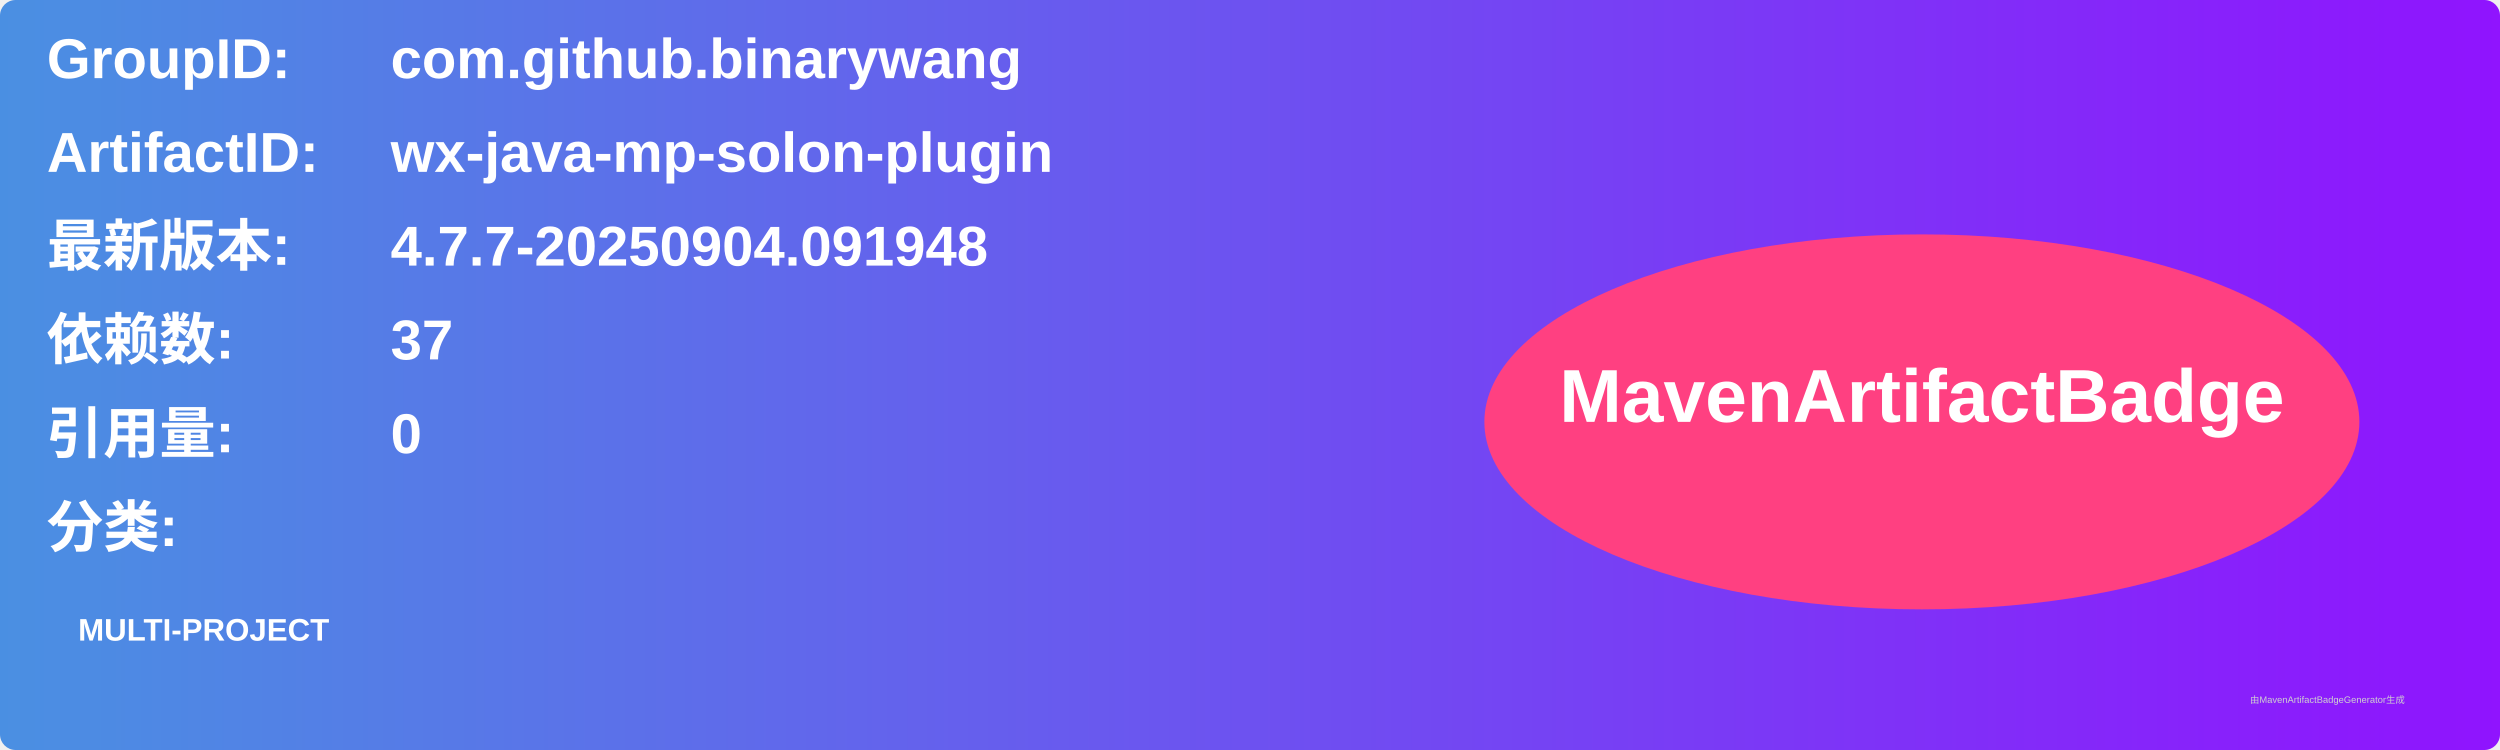
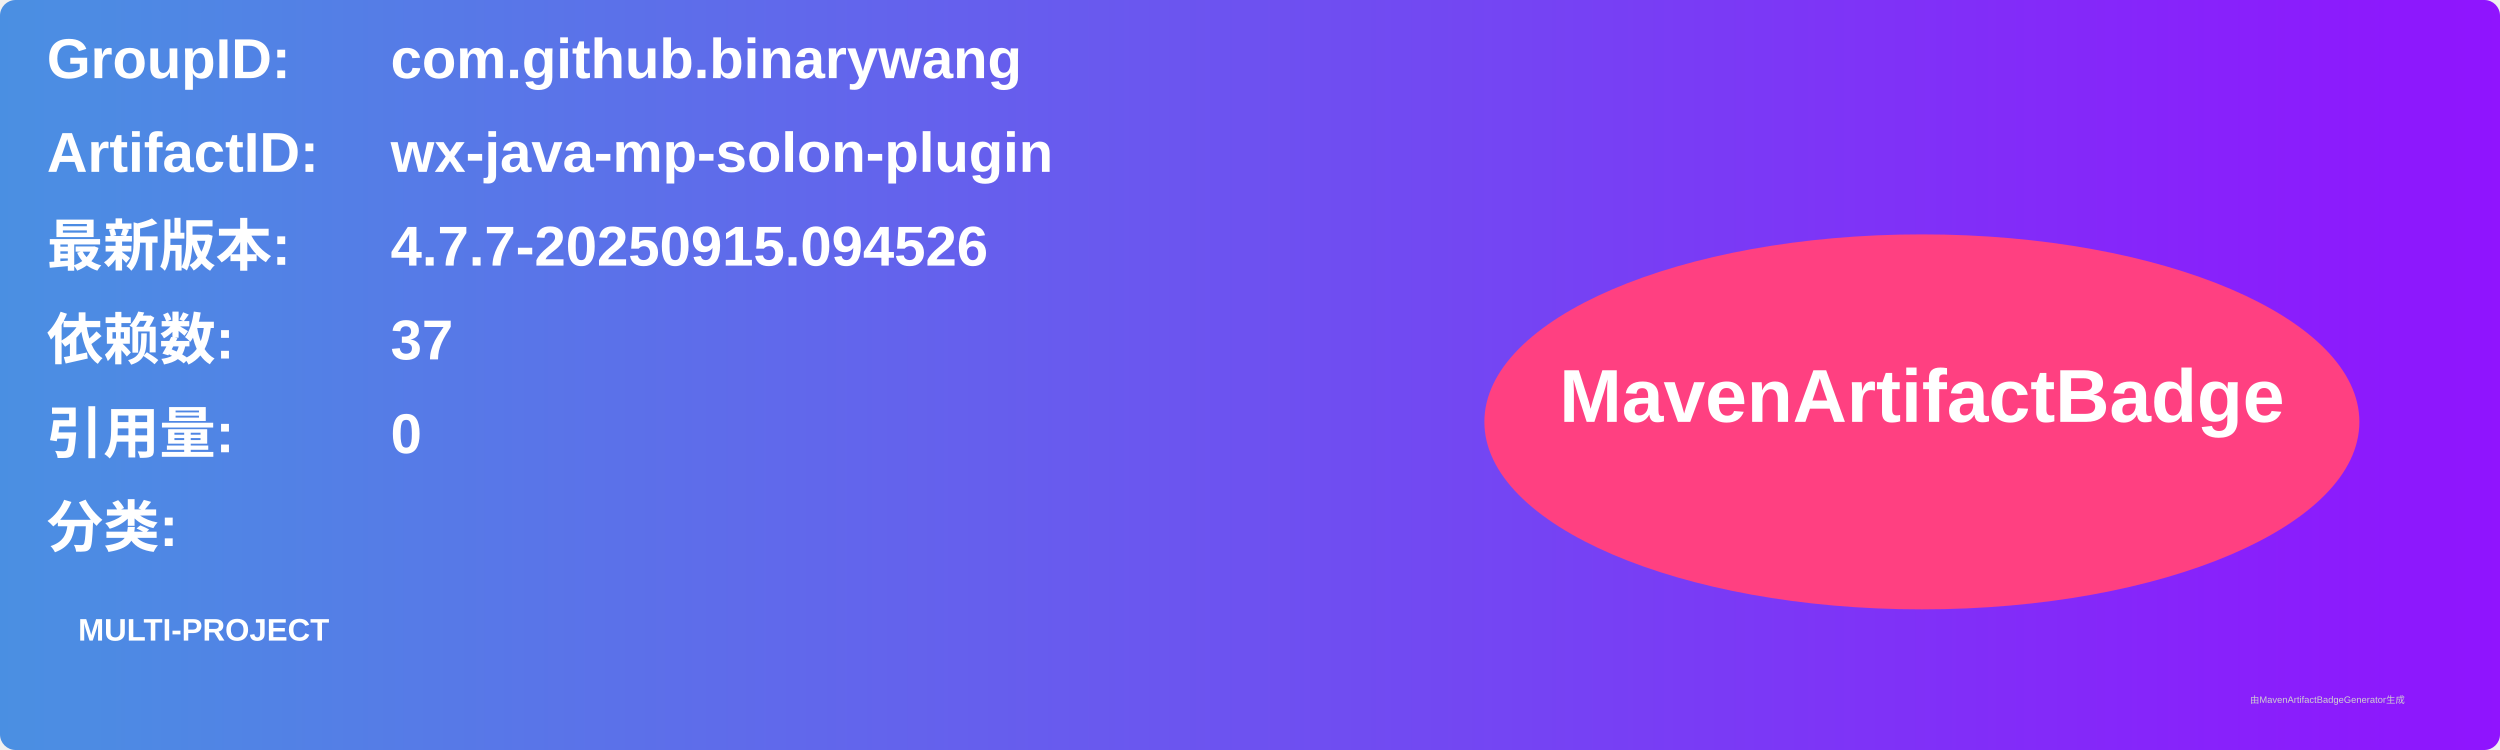
<svg xmlns="http://www.w3.org/2000/svg" width="800" height="240" viewBox="0 0 800 240">
  <linearGradient id="grad" x1="0%" y1="0%" x2="100%" y2="0%">
    <stop offset="0%" stop-color="#4a90e2" />
    <stop offset="100%" stop-color="#9013fe" />
  </linearGradient>
  <rect width="100%" height="100%" rx="5" ry="5" fill="url(#grad)" />
  <g transform="translate(15, 15)">
    <text x="0" y="10" font-family="Arial" font-size="18" fill="white" font-weight="bold" width="260">GroupID:</text>
    <text x="110" y="10" font-family="Arial" font-size="18" fill="white" font-weight="bold" width="460">com.github.binarywang</text>
    <text x="0" y="40" font-family="Arial" font-size="18" fill="white" font-weight="bold" width="260">ArtifactID:</text>
    <text x="110" y="40" font-family="Arial" font-size="18" fill="white" font-weight="bold" width="460">wx-java-mp-solon-plugin</text>
    <text x="0" y="70" font-family="Arial" font-size="18" fill="white" font-weight="bold">最新版本:</text>
    <text x="110" y="70" font-family="Arial" font-size="18" fill="white" font-weight="bold">
-       <tspan font-weight="bold">4.7.7-20250904.091948</tspan>
+       <tspan font-weight="bold">4.7.7-20250915.094526</tspan>
    </text>
    <text x="0" y="100" font-family="Arial" font-size="18" fill="white" font-weight="bold">依赖数: </text>
    <text x="110" y="100" font-family="Arial" font-size="18" fill="white">
      <tspan font-weight="bold">37</tspan>
    </text>
    <text x="0" y="130" font-family="Arial" font-size="18" fill="white" font-weight="bold">引用量: </text>
    <text x="110" y="130" font-family="Arial" font-size="18" fill="white">
      <tspan font-weight="bold">0</tspan>
    </text>
    <text x="0" y="160" font-family="Arial" font-size="18" fill="white" font-weight="bold">分类:</text>
    <text x="10" y="190" font-family="Arial" font-size="10" fill="white">
      <tspan font-weight="bold">MULTI-PROJECT</tspan>
    </text>
    <ellipse cx="600" cy="120" rx="140" ry="60" fill="#ff4081" />
    <text x="600" y="120" text-anchor="middle" font-family="Arial" font-size="24" fill="white" font-weight="bold">MavenArtifactBadge</text>
  </g>
  <text x="720" y="225" font-family="Arial" font-size="3" fill="#d0d0d0">由MavenArtifactBadgeGenerator生成</text>
</svg>
